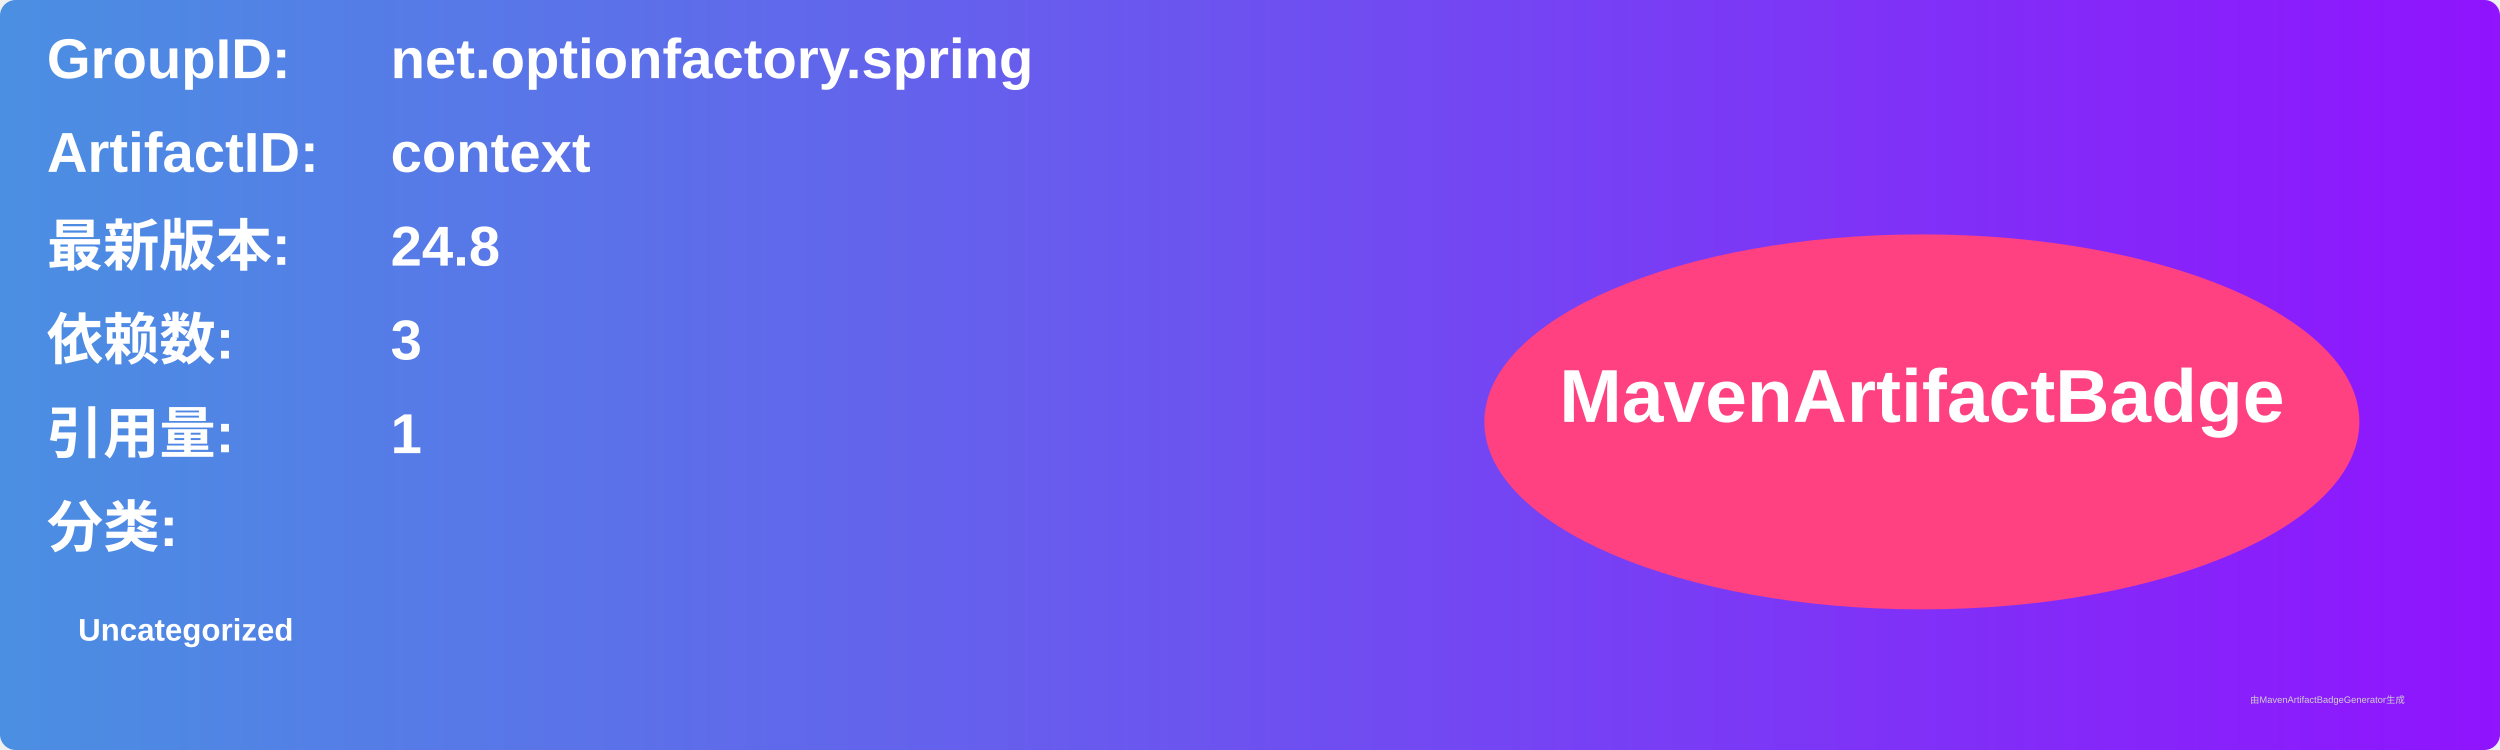
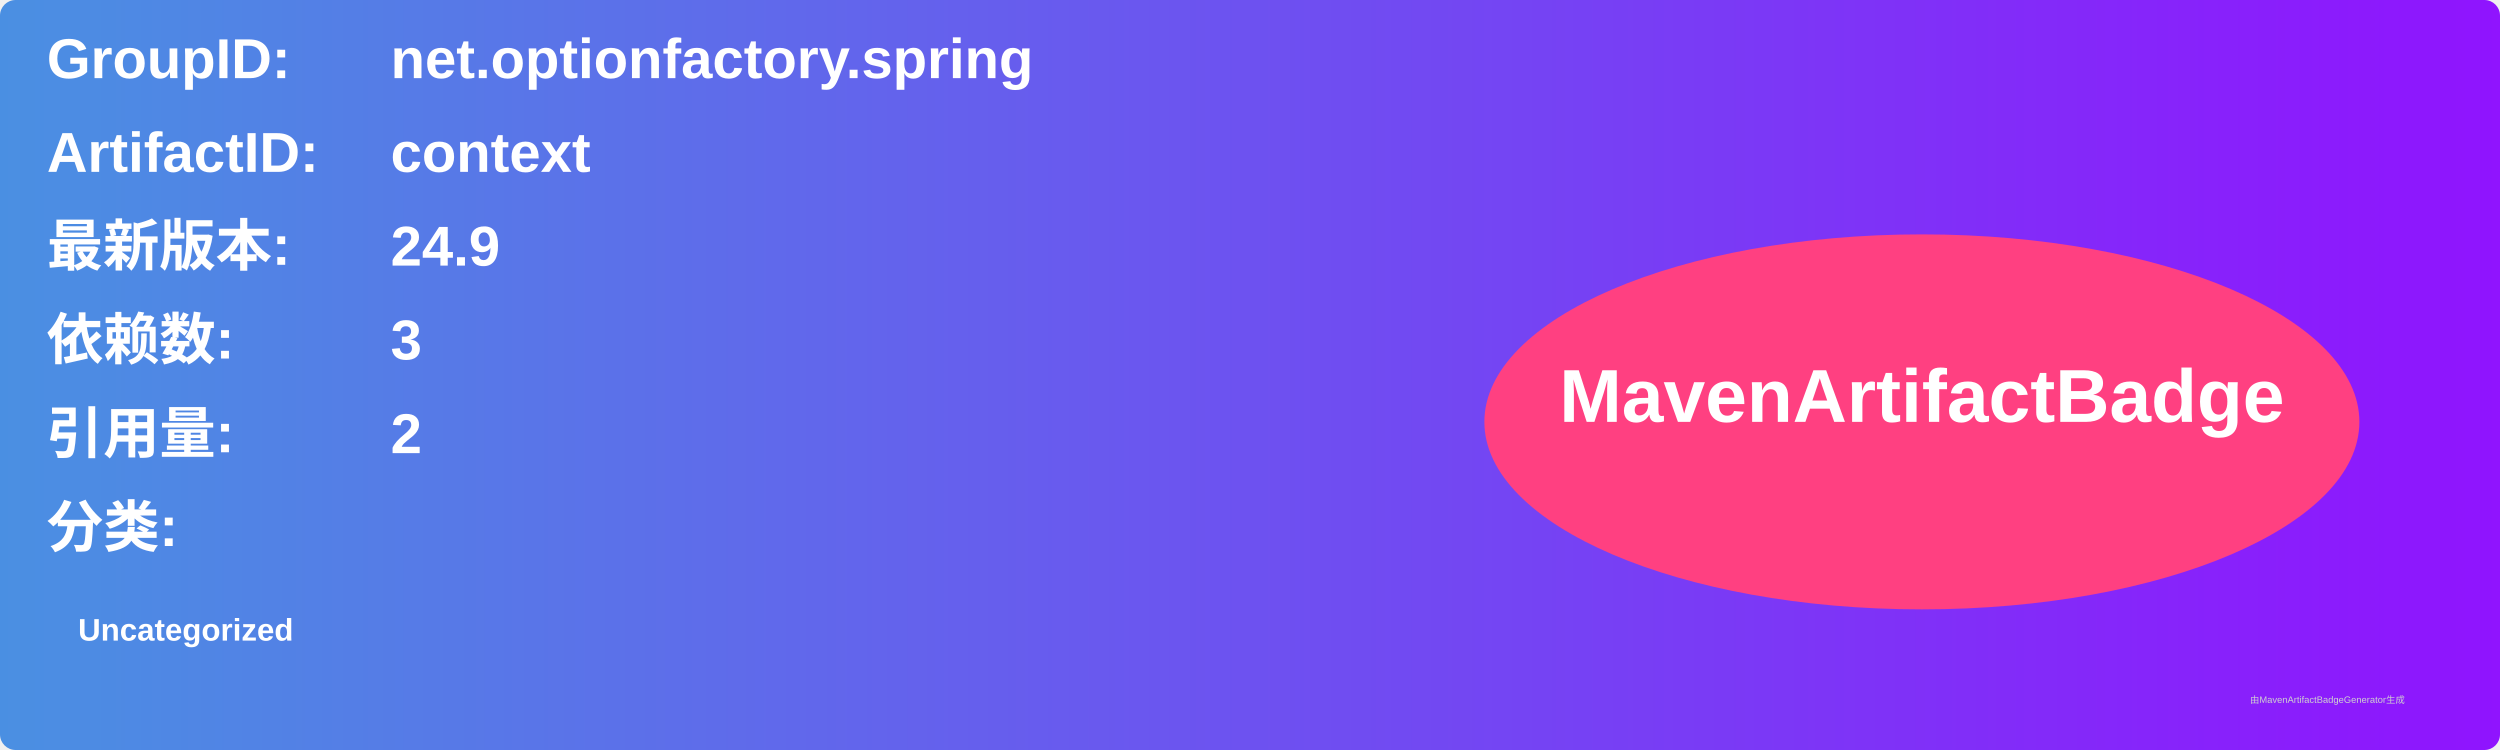
<svg xmlns="http://www.w3.org/2000/svg" width="800" height="240" viewBox="0 0 800 240">
  <linearGradient id="grad" x1="0%" y1="0%" x2="100%" y2="0%">
    <stop offset="0%" stop-color="#4a90e2" />
    <stop offset="100%" stop-color="#9013fe" />
  </linearGradient>
  <rect width="100%" height="100%" rx="5" ry="5" fill="url(#grad)" />
  <g transform="translate(15, 15)">
    <text x="0" y="10" font-family="Arial" font-size="18" fill="white" font-weight="bold" width="260">GroupID:</text>
    <text x="110" y="10" font-family="Arial" font-size="18" fill="white" font-weight="bold" width="460">net.optionfactory.spring</text>
    <text x="0" y="40" font-family="Arial" font-size="18" fill="white" font-weight="bold" width="260">ArtifactID:</text>
    <text x="110" y="40" font-family="Arial" font-size="18" fill="white" font-weight="bold" width="460">context</text>
    <text x="0" y="70" font-family="Arial" font-size="18" fill="white" font-weight="bold">最新版本:</text>
    <text x="110" y="70" font-family="Arial" font-size="18" fill="white" font-weight="bold">
-       <tspan font-weight="bold">24.8</tspan>
+       <tspan font-weight="bold">24.9</tspan>
    </text>
    <text x="0" y="100" font-family="Arial" font-size="18" fill="white" font-weight="bold">依赖数: </text>
    <text x="110" y="100" font-family="Arial" font-size="18" fill="white">
      <tspan font-weight="bold">3</tspan>
    </text>
    <text x="0" y="130" font-family="Arial" font-size="18" fill="white" font-weight="bold">引用量: </text>
    <text x="110" y="130" font-family="Arial" font-size="18" fill="white">
-       <tspan font-weight="bold">1</tspan>
+       <tspan font-weight="bold">2</tspan>
    </text>
    <text x="0" y="160" font-family="Arial" font-size="18" fill="white" font-weight="bold">分类:</text>
    <text x="10" y="190" font-family="Arial" font-size="10" fill="white">
      <tspan font-weight="bold">Uncategorized</tspan>
    </text>
    <ellipse cx="600" cy="120" rx="140" ry="60" fill="#ff4081" />
    <text x="600" y="120" text-anchor="middle" font-family="Arial" font-size="24" fill="white" font-weight="bold">MavenArtifactBadge</text>
  </g>
  <text x="720" y="225" font-family="Arial" font-size="3" fill="#d0d0d0">由MavenArtifactBadgeGenerator生成</text>
</svg>
